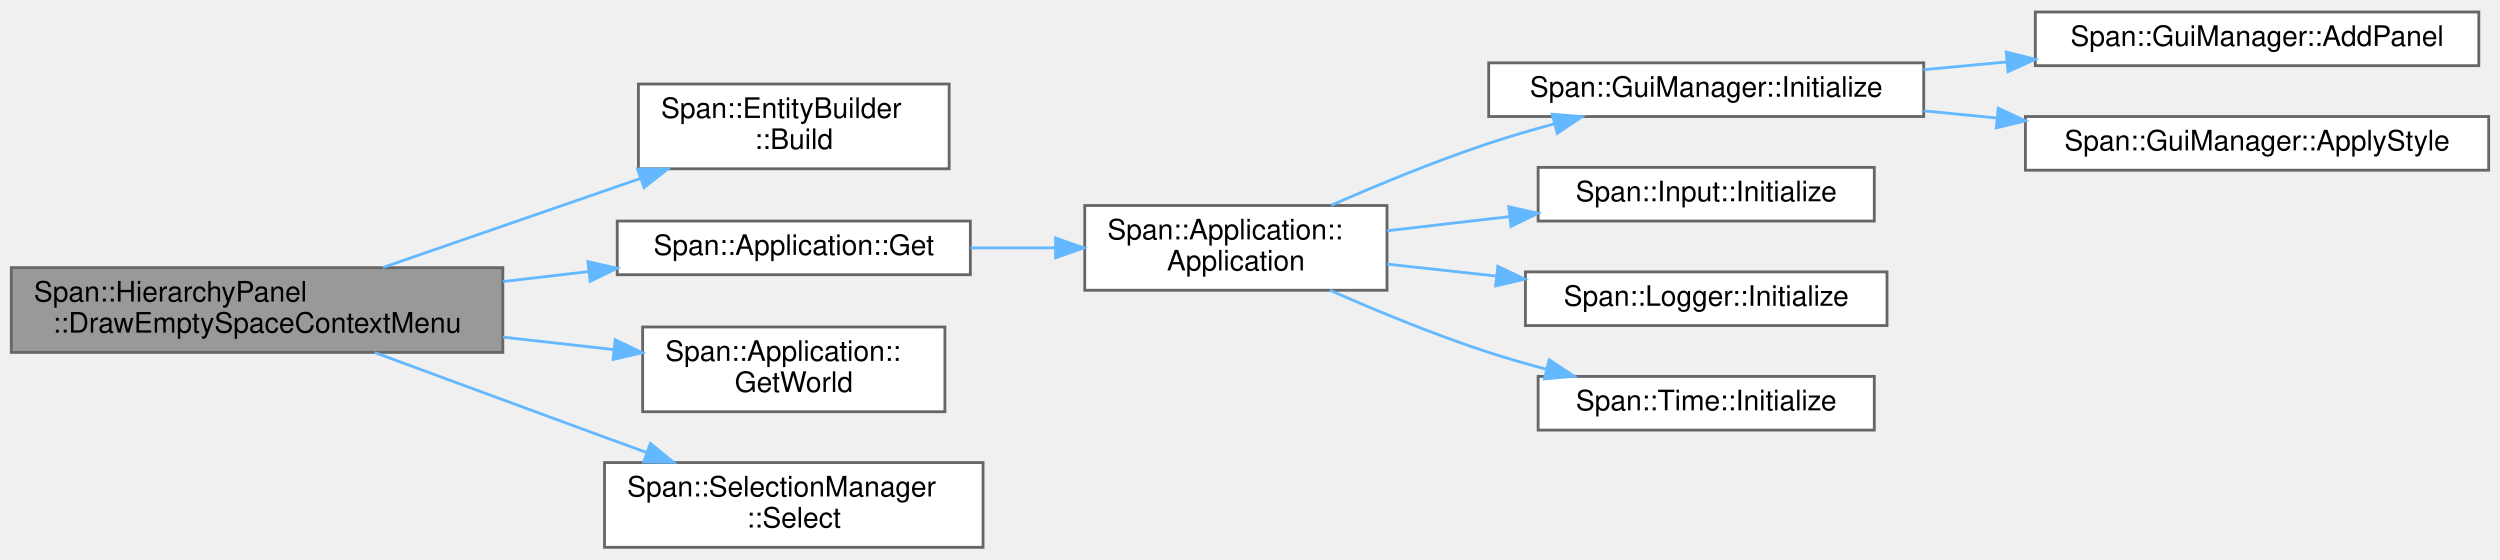
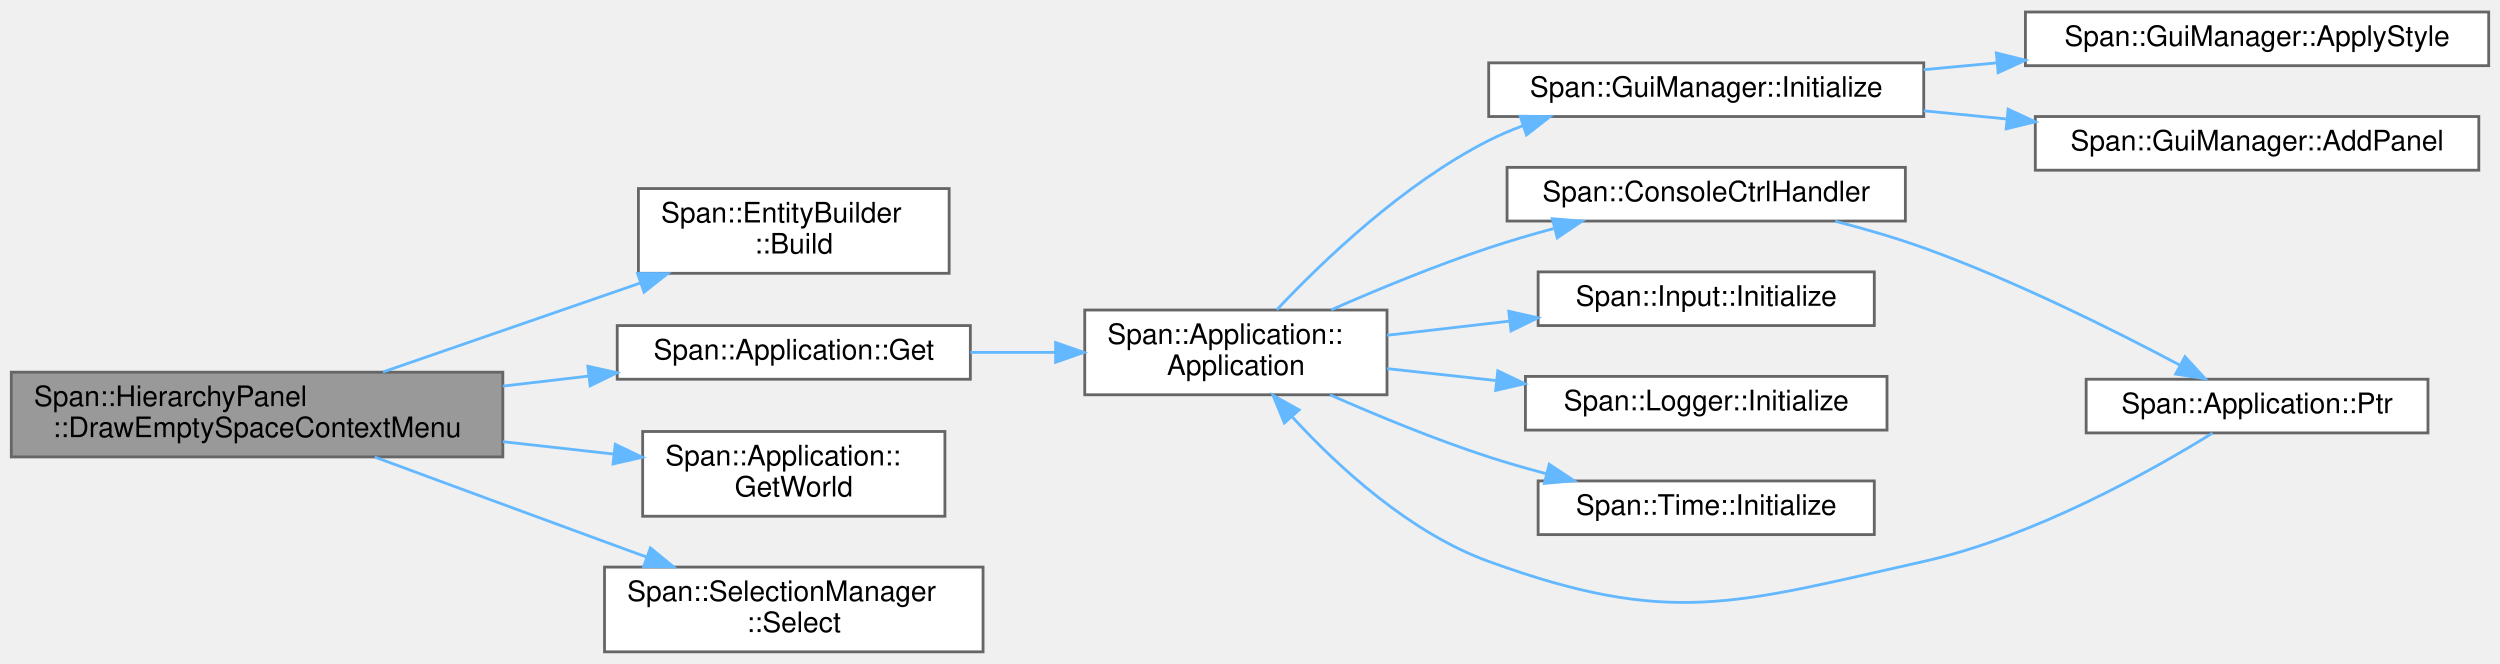
- <svg xmlns="http://www.w3.org/2000/svg" xmlns:xlink="http://www.w3.org/1999/xlink" width="885pt" height="198pt" viewBox="0.00 0.00 885.00 197.50">
-   <g id="graph0" class="graph" transform="scale(1 1) rotate(0) translate(4 193.5)">
+ <svg xmlns="http://www.w3.org/2000/svg" xmlns:xlink="http://www.w3.org/1999/xlink" width="885pt" height="235pt" viewBox="0.00 0.00 885.00 234.50">
+   <g id="graph0" class="graph" transform="scale(1 1) rotate(0) translate(4 230.5)">
    <g id="Node000001" class="node">
      <g id="a_Node000001">
        <a xlink:title="何もない場所での右クリックメニュー (新規作成など) を描画します。">
          <polygon fill="#999999" stroke="#666666" points="174,-99 0,-99 0,-69 174,-69 174,-99" />
          <text text-anchor="start" x="8" y="-87" font-family="Helvetica,sans-Serif" font-size="10.00">Span::HierarchyPanel</text>
          <text text-anchor="middle" x="87" y="-76" font-family="Helvetica,sans-Serif" font-size="10.00">::DrawEmptySpaceContextMenu</text>
        </a>
      </g>
    </g>
    <g id="Node000002" class="node">
      <g id="a_Node000002">
        <a xlink:href="classSpan_1_1EntityBuilder.html#ac4c98235d0c84a0e376062638163134b" target="_top" xlink:title="構築したエンティティハンドルを取得します。">
          <polygon fill="white" stroke="#666666" points="332,-164 222,-164 222,-134 332,-134 332,-164" />
          <text text-anchor="start" x="230" y="-152" font-family="Helvetica,sans-Serif" font-size="10.00">Span::EntityBuilder</text>
          <text text-anchor="middle" x="277" y="-141" font-family="Helvetica,sans-Serif" font-size="10.00">::Build</text>
        </a>
      </g>
    </g>
    <g id="edge1_Node000001_Node000002" class="edge">
      <g id="a_edge1_Node000001_Node000002">
        <a xlink:title=" ">
          <path fill="none" stroke="#63b8ff" d="M131.6,-99.08C158.79,-108.48 193.97,-120.64 222.8,-130.61" />
          <polygon fill="#63b8ff" stroke="#63b8ff" points="221.71,-133.93 232.31,-133.89 224,-127.32 221.71,-133.93" />
        </a>
      </g>
    </g>
    <g id="Node000003" class="node">
      <g id="a_Node000003">
        <a xlink:href="classSpan_1_1Application.html#ae2e9eaebe90ffdf55cfef9d74ccbce3e" target="_top" xlink:title="シングルトンインスタンスの取得">
          <polygon fill="white" stroke="#666666" points="339.5,-115.5 214.5,-115.5 214.5,-96.5 339.5,-96.5 339.5,-115.5" />
          <text text-anchor="middle" x="277" y="-103.5" font-family="Helvetica,sans-Serif" font-size="10.00">Span::Application::Get</text>
        </a>
      </g>
    </g>
    <g id="edge2_Node000001_Node000003" class="edge">
      <g id="a_edge2_Node000001_Node000003">
        <a xlink:title=" ">
          <path fill="none" stroke="#63b8ff" d="M174.02,-94.07C184.14,-95.25 194.38,-96.45 204.28,-97.61" />
          <polygon fill="#63b8ff" stroke="#63b8ff" points="204.1,-101.11 214.44,-98.8 204.91,-94.16 204.1,-101.11" />
        </a>
      </g>
    </g>
-     <g id="Node000011" class="node">
-       <g id="a_Node000011">
+     <g id="Node000013" class="node">
+       <g id="a_Node000013">
        <a xlink:href="classSpan_1_1Application.html#a42e065e188c6e225983aad97d576865c" target="_top" xlink:title=" ">
          <polygon fill="white" stroke="#666666" points="330.5,-78 223.5,-78 223.5,-48 330.5,-48 330.5,-78" />
          <text text-anchor="start" x="231.5" y="-66" font-family="Helvetica,sans-Serif" font-size="10.00">Span::Application::</text>
          <text text-anchor="middle" x="277" y="-55" font-family="Helvetica,sans-Serif" font-size="10.00">GetWorld</text>
        </a>
      </g>
    </g>
-     <g id="edge10_Node000001_Node000011" class="edge">
-       <g id="a_edge10_Node000001_Node000011">
+     <g id="edge13_Node000001_Node000013" class="edge">
+       <g id="a_edge13_Node000001_Node000013">
        <a xlink:title=" ">
          <path fill="none" stroke="#63b8ff" d="M174.02,-74.39C187.17,-72.92 200.52,-71.43 213.04,-70.03" />
          <polygon fill="#63b8ff" stroke="#63b8ff" points="213.8,-73.47 223.35,-68.88 213.02,-66.51 213.8,-73.47" />
        </a>
      </g>
    </g>
-     <g id="Node000012" class="node">
-       <g id="a_Node000012">
+     <g id="Node000014" class="node">
+       <g id="a_Node000014">
        <a xlink:href="classSpan_1_1SelectionManager.html#ab8b65d4a89427d47afa3e6c4ab68159a" target="_top" xlink:title="選択リストをクリアし、指定したEntityのみを選択状態にします (Click相当)。">
          <polygon fill="white" stroke="#666666" points="344,-30 210,-30 210,0 344,0 344,-30" />
          <text text-anchor="start" x="218" y="-18" font-family="Helvetica,sans-Serif" font-size="10.00">Span::SelectionManager</text>
          <text text-anchor="middle" x="277" y="-7" font-family="Helvetica,sans-Serif" font-size="10.00">::Select</text>
        </a>
      </g>
    </g>
-     <g id="edge11_Node000001_Node000012" class="edge">
-       <g id="a_edge11_Node000001_Node000012">
+     <g id="edge14_Node000001_Node000014" class="edge">
+       <g id="a_edge14_Node000001_Node000014">
        <a xlink:title=" ">
          <path fill="none" stroke="#63b8ff" d="M128.65,-68.95C152.37,-60.19 182.87,-48.94 210,-39 214.81,-37.24 219.83,-35.41 224.84,-33.58" />
          <polygon fill="#63b8ff" stroke="#63b8ff" points="226.25,-36.79 234.44,-30.08 223.85,-30.21 226.25,-36.79" />
        </a>
      </g>
    </g>
    <g id="Node000004" class="node">
      <g id="a_Node000004">
        <a xlink:href="classSpan_1_1Application.html#a0c44e973ca5db1d23a02a2cee66f5c11" target="_top" xlink:title=" ">
          <polygon fill="white" stroke="#666666" points="487,-121 380,-121 380,-91 487,-91 487,-121" />
          <text text-anchor="start" x="388" y="-109" font-family="Helvetica,sans-Serif" font-size="10.00">Span::Application::</text>
          <text text-anchor="middle" x="433.5" y="-98" font-family="Helvetica,sans-Serif" font-size="10.00">Application</text>
        </a>
      </g>
    </g>
    <g id="edge3_Node000003_Node000004" class="edge">
      <g id="a_edge3_Node000003_Node000004">
        <a xlink:title=" ">
          <path fill="none" stroke="#63b8ff" d="M339.51,-106C349.37,-106 359.6,-106 369.5,-106" />
          <polygon fill="#63b8ff" stroke="#63b8ff" points="369.68,-109.5 379.68,-106 369.68,-102.5 369.68,-109.5" />
        </a>
      </g>
    </g>
    <g id="Node000005" class="node">
      <g id="a_Node000005">
-         <a xlink:href="classSpan_1_1GuiManager.html#ab78e1a284f6d5aced7912c00ab43c559" target="_top" xlink:title="ImGuiコンテキストとバックエンドを初期化します。">
-           <polygon fill="white" stroke="#666666" points="677,-171.5 523,-171.5 523,-152.5 677,-152.5 677,-171.5" />
-           <text text-anchor="middle" x="600" y="-159.5" font-family="Helvetica,sans-Serif" font-size="10.00">Span::GuiManager::Initialize</text>
+         <a xlink:href="namespaceSpan.html#a3f4b8561d46e69596ba6a7c3177a92e7" target="_top" xlink:title=" ">
+           <polygon fill="white" stroke="#666666" points="670.5,-171.5 529.5,-171.5 529.5,-152.5 670.5,-152.5 670.5,-171.5" />
+           <text text-anchor="middle" x="600" y="-159.5" font-family="Helvetica,sans-Serif" font-size="10.00">Span::ConsoleCtrlHandler</text>
        </a>
      </g>
    </g>
    <g id="edge4_Node000004_Node000005" class="edge">
      <g id="a_edge4_Node000004_Node000005">
        <a xlink:title=" ">
          <path fill="none" stroke="#63b8ff" d="M467.25,-121.08C483.75,-128.32 504.19,-136.76 523,-143 530.44,-145.47 538.39,-147.79 546.23,-149.91" />
          <polygon fill="#63b8ff" stroke="#63b8ff" points="545.51,-153.33 556.07,-152.47 547.27,-146.56 545.51,-153.33" />
        </a>
      </g>
    </g>
-     <g id="Node000008" class="node">
-       <g id="a_Node000008">
+     <g id="Node000007" class="node">
+       <g id="a_Node000007">
+         <a xlink:href="classSpan_1_1GuiManager.html#ab78e1a284f6d5aced7912c00ab43c559" target="_top" xlink:title="ImGuiコンテキストとバックエンドを初期化します。">
+           <polygon fill="white" stroke="#666666" points="677,-208.5 523,-208.5 523,-189.5 677,-189.5 677,-208.5" />
+           <text text-anchor="middle" x="600" y="-196.5" font-family="Helvetica,sans-Serif" font-size="10.00">Span::GuiManager::Initialize</text>
+         </a>
+       </g>
+     </g>
+     <g id="edge7_Node000004_Node000007" class="edge">
+       <g id="a_edge7_Node000004_Node000007">
+         <a xlink:title=" ">
+           <path fill="none" stroke="#63b8ff" d="M447.98,-121.09C464.12,-138.21 492.8,-165.74 523,-181 526.81,-182.93 530.84,-184.65 534.96,-186.19" />
+           <polygon fill="#63b8ff" stroke="#63b8ff" points="534.14,-189.61 544.73,-189.48 536.37,-182.97 534.14,-189.61" />
+         </a>
+       </g>
+     </g>
+     <g id="Node000010" class="node">
+       <g id="a_Node000010">
        <a xlink:href="classSpan_1_1Input.html#aac6e8f1cf694b484ed01742f2d16d63c" target="_top" xlink:title=" ">
          <polygon fill="white" stroke="#666666" points="659.5,-134.5 540.5,-134.5 540.5,-115.5 659.5,-115.5 659.5,-134.5" />
          <text text-anchor="middle" x="600" y="-122.5" font-family="Helvetica,sans-Serif" font-size="10.00">Span::Input::Initialize</text>
        </a>
      </g>
    </g>
-     <g id="edge7_Node000004_Node000008" class="edge">
-       <g id="a_edge7_Node000004_Node000008">
+     <g id="edge10_Node000004_Node000010" class="edge">
+       <g id="a_edge10_Node000004_Node000010">
        <a xlink:title=" ">
          <path fill="none" stroke="#63b8ff" d="M487,-112.06C500.83,-113.66 515.95,-115.41 530.49,-117.09" />
          <polygon fill="#63b8ff" stroke="#63b8ff" points="530.1,-120.56 540.43,-118.24 530.9,-113.61 530.1,-120.56" />
        </a>
      </g>
    </g>
-     <g id="Node000009" class="node">
-       <g id="a_Node000009">
+     <g id="Node000011" class="node">
+       <g id="a_Node000011">
        <a xlink:href="classSpan_1_1Logger.html#a557d77ccfa31551817d7b28d985866c8" target="_top" xlink:title="ロガーを初期化し、ログファイルを開きます。">
          <polygon fill="white" stroke="#666666" points="664,-97.5 536,-97.5 536,-78.5 664,-78.5 664,-97.5" />
          <text text-anchor="middle" x="600" y="-85.5" font-family="Helvetica,sans-Serif" font-size="10.00">Span::Logger::Initialize</text>
        </a>
      </g>
    </g>
-     <g id="edge8_Node000004_Node000009" class="edge">
-       <g id="a_edge8_Node000004_Node000009">
+     <g id="edge11_Node000004_Node000011" class="edge">
+       <g id="a_edge11_Node000004_Node000011">
        <a xlink:title=" ">
          <path fill="none" stroke="#63b8ff" d="M487,-100.26C499.24,-98.92 512.5,-97.46 525.47,-96.05" />
          <polygon fill="#63b8ff" stroke="#63b8ff" points="526.22,-99.48 535.78,-94.92 525.46,-92.53 526.22,-99.48" />
        </a>
      </g>
    </g>
-     <g id="Node000010" class="node">
-       <g id="a_Node000010">
+     <g id="Node000012" class="node">
+       <g id="a_Node000012">
        <a xlink:href="classSpan_1_1Time.html#ae9e018cd0d5a3b34b773e80c750860e7" target="_top" xlink:title="初期化（エンジン起動時）">
          <polygon fill="white" stroke="#666666" points="659.5,-60.5 540.5,-60.5 540.5,-41.5 659.5,-41.5 659.5,-60.5" />
          <text text-anchor="middle" x="600" y="-48.5" font-family="Helvetica,sans-Serif" font-size="10.00">Span::Time::Initialize</text>
        </a>
      </g>
    </g>
-     <g id="edge9_Node000004_Node000010" class="edge">
-       <g id="a_edge9_Node000004_Node000010">
+     <g id="edge12_Node000004_Node000012" class="edge">
+       <g id="a_edge12_Node000004_Node000012">
        <a xlink:title=" ">
          <path fill="none" stroke="#63b8ff" d="M466.8,-91C483.36,-83.69 503.99,-75.18 523,-69 529.5,-66.89 536.38,-64.91 543.25,-63.09" />
          <polygon fill="#63b8ff" stroke="#63b8ff" points="544.42,-66.41 553.25,-60.56 542.7,-59.62 544.42,-66.41" />
        </a>
      </g>
    </g>
    <g id="Node000006" class="node">
      <g id="a_Node000006">
+         <a xlink:href="classSpan_1_1Application.html#a095598d0c2e753bfb8d00acee435980f" target="_top" xlink:title="シングルトンインスタンスのポインタ取得 (存在チェック用)">
+           <polygon fill="white" stroke="#666666" points="855.5,-96.5 734.5,-96.5 734.5,-77.5 855.5,-77.5 855.5,-96.5" />
+           <text text-anchor="middle" x="795" y="-84.5" font-family="Helvetica,sans-Serif" font-size="10.00">Span::Application::Ptr</text>
+         </a>
+       </g>
+     </g>
+     <g id="edge5_Node000005_Node000006" class="edge">
+       <g id="a_edge5_Node000005_Node000006">
+         <a xlink:title=" ">
+           <path fill="none" stroke="#63b8ff" d="M645.66,-152.43C656.06,-149.76 667.02,-146.59 677,-143 709.22,-131.4 744.44,-113.82 767.73,-101.46" />
+           <polygon fill="#63b8ff" stroke="#63b8ff" points="769.48,-104.49 776.64,-96.68 766.17,-98.33 769.48,-104.49" />
+         </a>
+       </g>
+     </g>
+     <g id="edge6_Node000006_Node000004" class="edge">
+       <g id="a_edge6_Node000006_Node000004">
+         <a xlink:title=" ">
+           <path fill="none" stroke="#63b8ff" d="M779.25,-77.44C757.79,-64.16 716.21,-40.76 677,-32 610.2,-17.08 587.34,-8.65 523,-32 495.08,-42.13 469.81,-65.36 453.49,-83.11" />
+           <polygon fill="#63b8ff" stroke="#63b8ff" points="450.67,-81.01 446.64,-90.81 455.9,-85.66 450.67,-81.01" />
+         </a>
+       </g>
+     </g>
+     <g id="Node000008" class="node">
+       <g id="a_Node000008">
        <a xlink:href="classSpan_1_1GuiManager.html#a79fd10d93a58b741c10bd8c8477afc0a" target="_top" xlink:title="管理対象のエディタパネルを追加します。">
          <polygon fill="white" stroke="#666666" points="873.5,-189.5 716.5,-189.5 716.5,-170.5 873.5,-170.5 873.5,-189.5" />
          <text text-anchor="middle" x="795" y="-177.5" font-family="Helvetica,sans-Serif" font-size="10.00">Span::GuiManager::AddPanel</text>
        </a>
      </g>
    </g>
-     <g id="edge5_Node000005_Node000006" class="edge">
-       <g id="a_edge5_Node000005_Node000006">
-         <a xlink:title=" ">
-           <path fill="none" stroke="#63b8ff" d="M677,-169.09C686.63,-169.99 696.55,-170.91 706.34,-171.82" />
-           <polygon fill="#63b8ff" stroke="#63b8ff" points="706.2,-175.33 716.48,-172.77 706.85,-168.36 706.2,-175.33" />
-         </a>
-       </g>
-     </g>
-     <g id="Node000007" class="node">
-       <g id="a_Node000007">
+     <g id="edge8_Node000007_Node000008" class="edge">
+       <g id="a_edge8_Node000007_Node000008">
+         <a xlink:title=" ">
+           <path fill="none" stroke="#63b8ff" d="M677,-191.52C686.63,-190.57 696.55,-189.59 706.34,-188.63" />
+           <polygon fill="#63b8ff" stroke="#63b8ff" points="706.87,-192.09 716.48,-187.63 706.19,-185.13 706.87,-192.09" />
+         </a>
+       </g>
+     </g>
+     <g id="Node000009" class="node">
+       <g id="a_Node000009">
        <a xlink:href="classSpan_1_1GuiManager.html#ad8ff21c11b12bff5ee5b454a4dae33d0" target="_top" xlink:title="フォントや配色などのスタイル設定を適用します。">
-           <polygon fill="white" stroke="#666666" points="877,-152.5 713,-152.5 713,-133.5 877,-133.5 877,-152.5" />
-           <text text-anchor="middle" x="795" y="-140.5" font-family="Helvetica,sans-Serif" font-size="10.00">Span::GuiManager::ApplyStyle</text>
-         </a>
-       </g>
-     </g>
-     <g id="edge6_Node000005_Node000007" class="edge">
-       <g id="a_edge6_Node000005_Node000007">
-         <a xlink:title=" ">
-           <path fill="none" stroke="#63b8ff" d="M677,-154.52C685.49,-153.68 694.21,-152.82 702.86,-151.97" />
-           <polygon fill="#63b8ff" stroke="#63b8ff" points="703.37,-155.44 712.98,-150.98 702.69,-148.47 703.37,-155.44" />
+           <polygon fill="white" stroke="#666666" points="877,-226.5 713,-226.5 713,-207.5 877,-207.5 877,-226.5" />
+           <text text-anchor="middle" x="795" y="-214.5" font-family="Helvetica,sans-Serif" font-size="10.00">Span::GuiManager::ApplyStyle</text>
+         </a>
+       </g>
+     </g>
+     <g id="edge9_Node000007_Node000009" class="edge">
+       <g id="a_edge9_Node000007_Node000009">
+         <a xlink:title=" ">
+           <path fill="none" stroke="#63b8ff" d="M677,-206.09C685.49,-206.88 694.21,-207.69 702.86,-208.5" />
+           <polygon fill="#63b8ff" stroke="#63b8ff" points="702.7,-212 712.98,-209.44 703.35,-205.03 702.7,-212" />
        </a>
      </g>
    </g>
  </g>
</svg>
